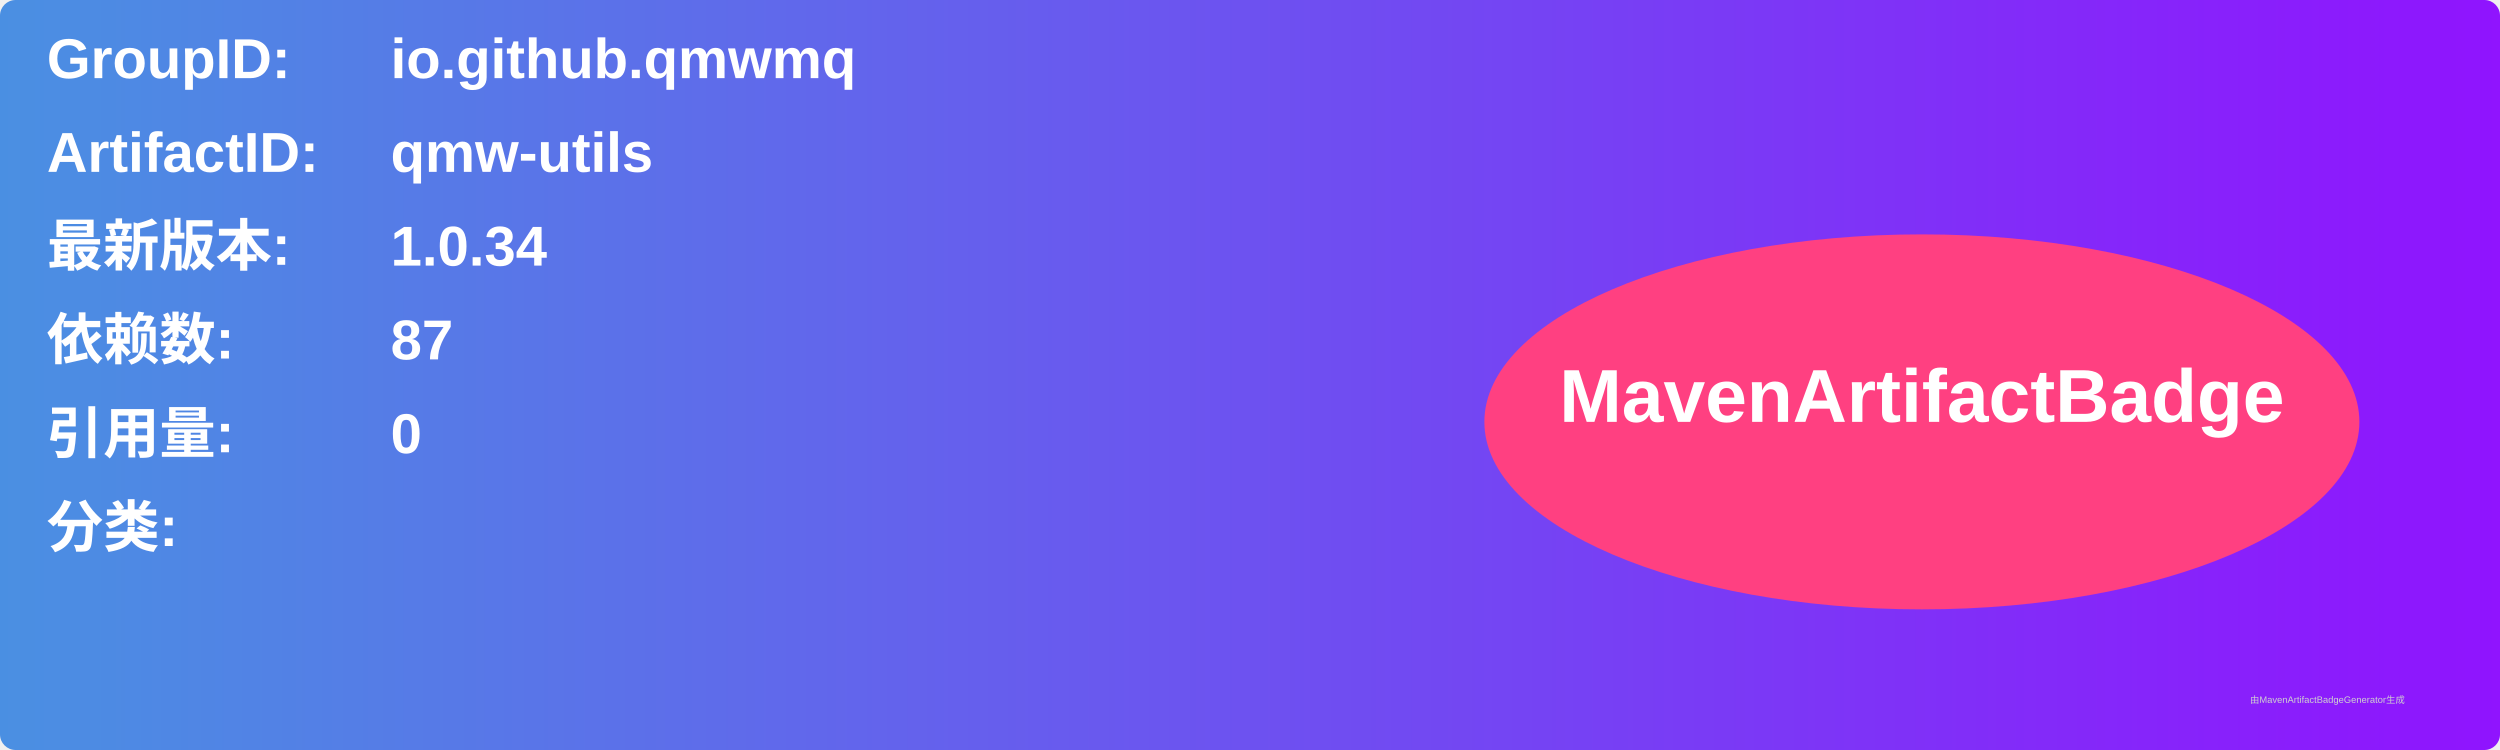
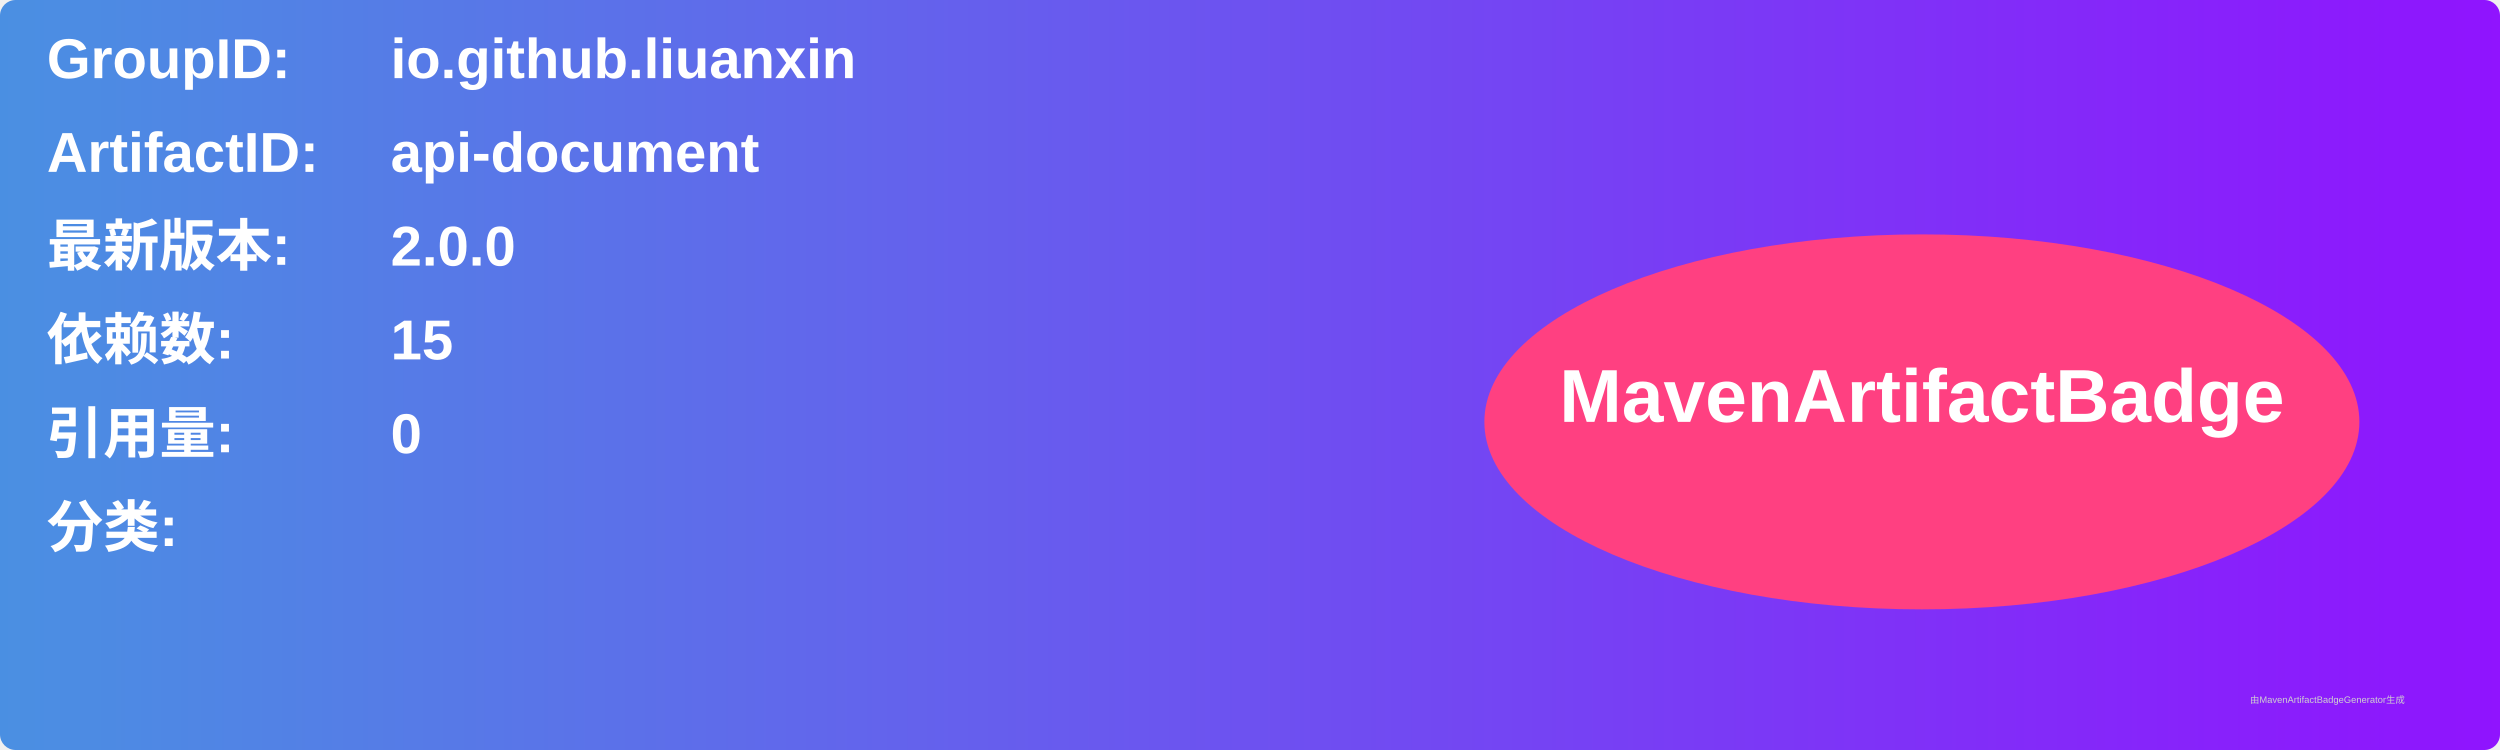
<svg xmlns="http://www.w3.org/2000/svg" width="800" height="240" viewBox="0 0 800 240">
  <linearGradient id="grad" x1="0%" y1="0%" x2="100%" y2="0%">
    <stop offset="0%" stop-color="#4a90e2" />
    <stop offset="100%" stop-color="#9013fe" />
  </linearGradient>
  <rect width="100%" height="100%" rx="5" ry="5" fill="url(#grad)" />
  <g transform="translate(15, 15)">
    <text x="0" y="10" font-family="Arial" font-size="18" fill="white" font-weight="bold" width="260">GroupID:</text>
-     <text x="110" y="10" font-family="Arial" font-size="18" fill="white" font-weight="bold" width="460">io.github.qmwmq</text>
+     <text x="110" y="10" font-family="Arial" font-size="18" fill="white" font-weight="bold" width="460">io.github.liuanxin</text>
    <text x="0" y="40" font-family="Arial" font-size="18" fill="white" font-weight="bold" width="260">ArtifactID:</text>
-     <text x="110" y="40" font-family="Arial" font-size="18" fill="white" font-weight="bold" width="460">qmw-utils</text>
+     <text x="110" y="40" font-family="Arial" font-size="18" fill="white" font-weight="bold" width="460">api-document</text>
    <text x="0" y="70" font-family="Arial" font-size="18" fill="white" font-weight="bold">最新版本:</text>
    <text x="110" y="70" font-family="Arial" font-size="18" fill="white" font-weight="bold">
-       <tspan font-weight="bold">1.0.34</tspan>
+       <tspan font-weight="bold">2.0.0</tspan>
    </text>
    <text x="0" y="100" font-family="Arial" font-size="18" fill="white" font-weight="bold">依赖数: </text>
    <text x="110" y="100" font-family="Arial" font-size="18" fill="white">
-       <tspan font-weight="bold">87</tspan>
+       <tspan font-weight="bold">15</tspan>
    </text>
    <text x="0" y="130" font-family="Arial" font-size="18" fill="white" font-weight="bold">引用量: </text>
    <text x="110" y="130" font-family="Arial" font-size="18" fill="white">
      <tspan font-weight="bold">0</tspan>
    </text>
    <text x="0" y="160" font-family="Arial" font-size="18" fill="white" font-weight="bold">分类:</text>
    <text x="10" y="190" font-family="Arial" font-size="10" fill="white">
      <tspan font-weight="bold" />
    </text>
    <ellipse cx="600" cy="120" rx="140" ry="60" fill="#ff4081" />
    <text x="600" y="120" text-anchor="middle" font-family="Arial" font-size="24" fill="white" font-weight="bold">MavenArtifactBadge</text>
  </g>
  <text x="720" y="225" font-family="Arial" font-size="3" fill="#d0d0d0">由MavenArtifactBadgeGenerator生成</text>
</svg>
